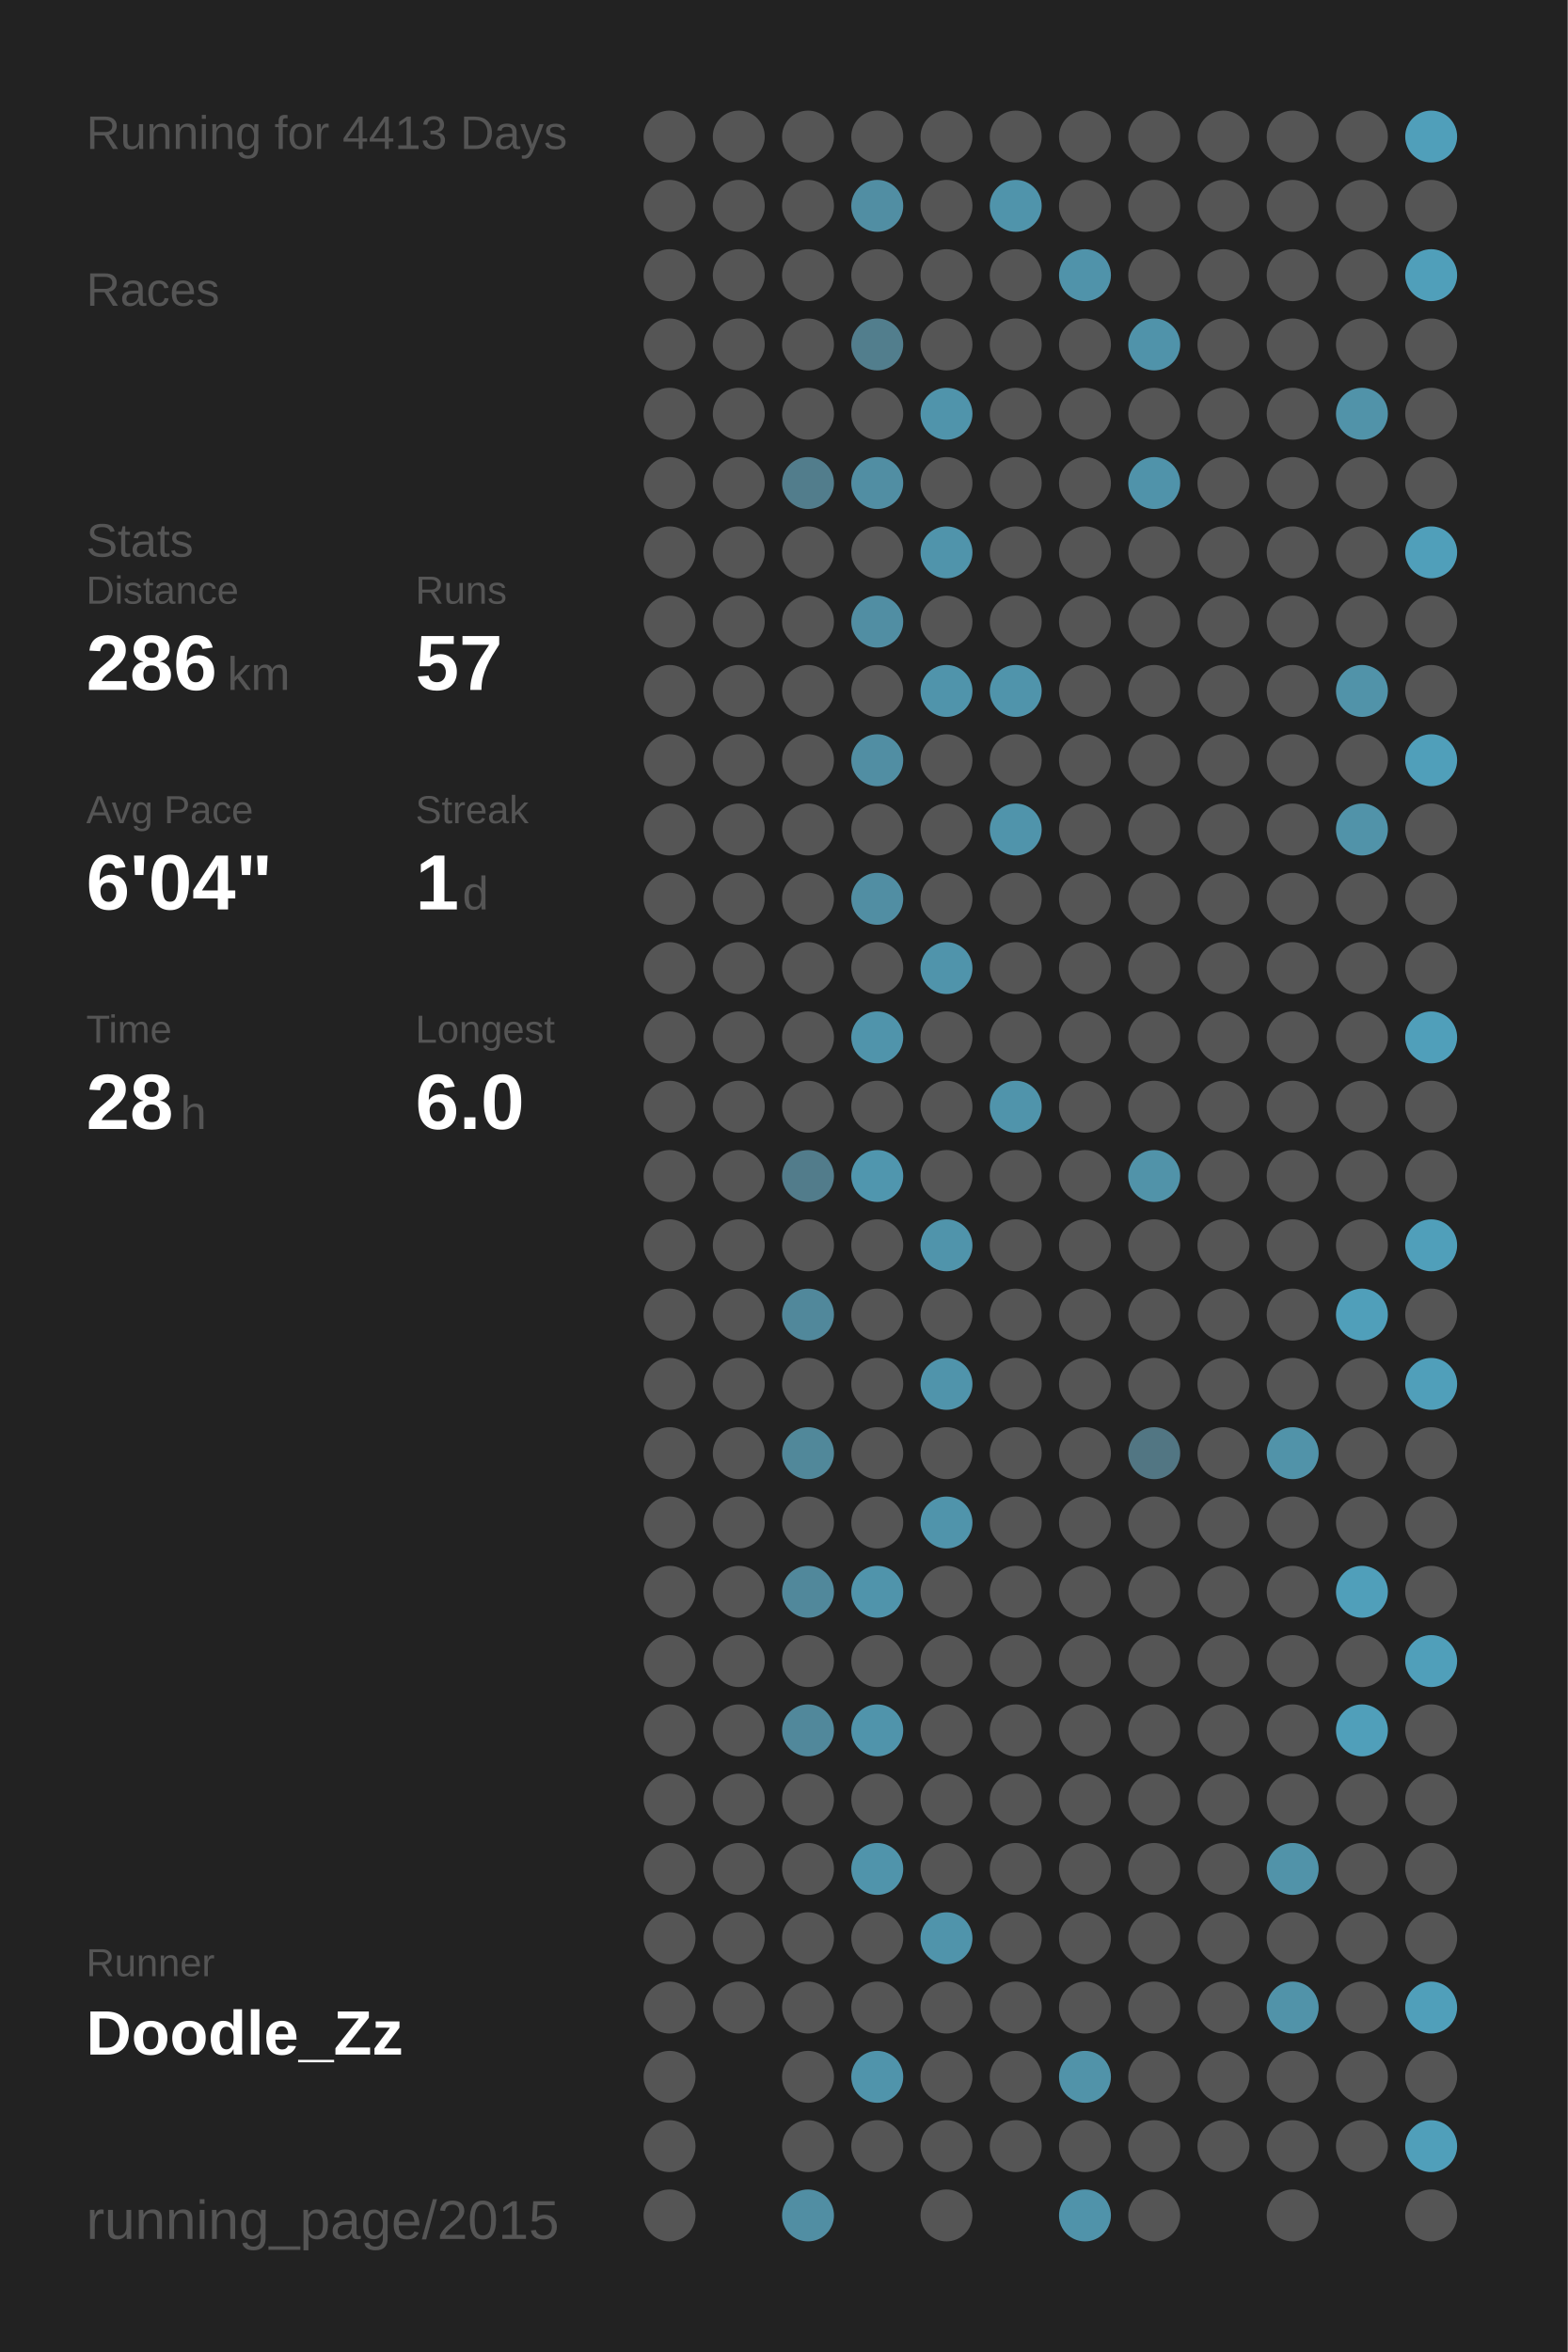
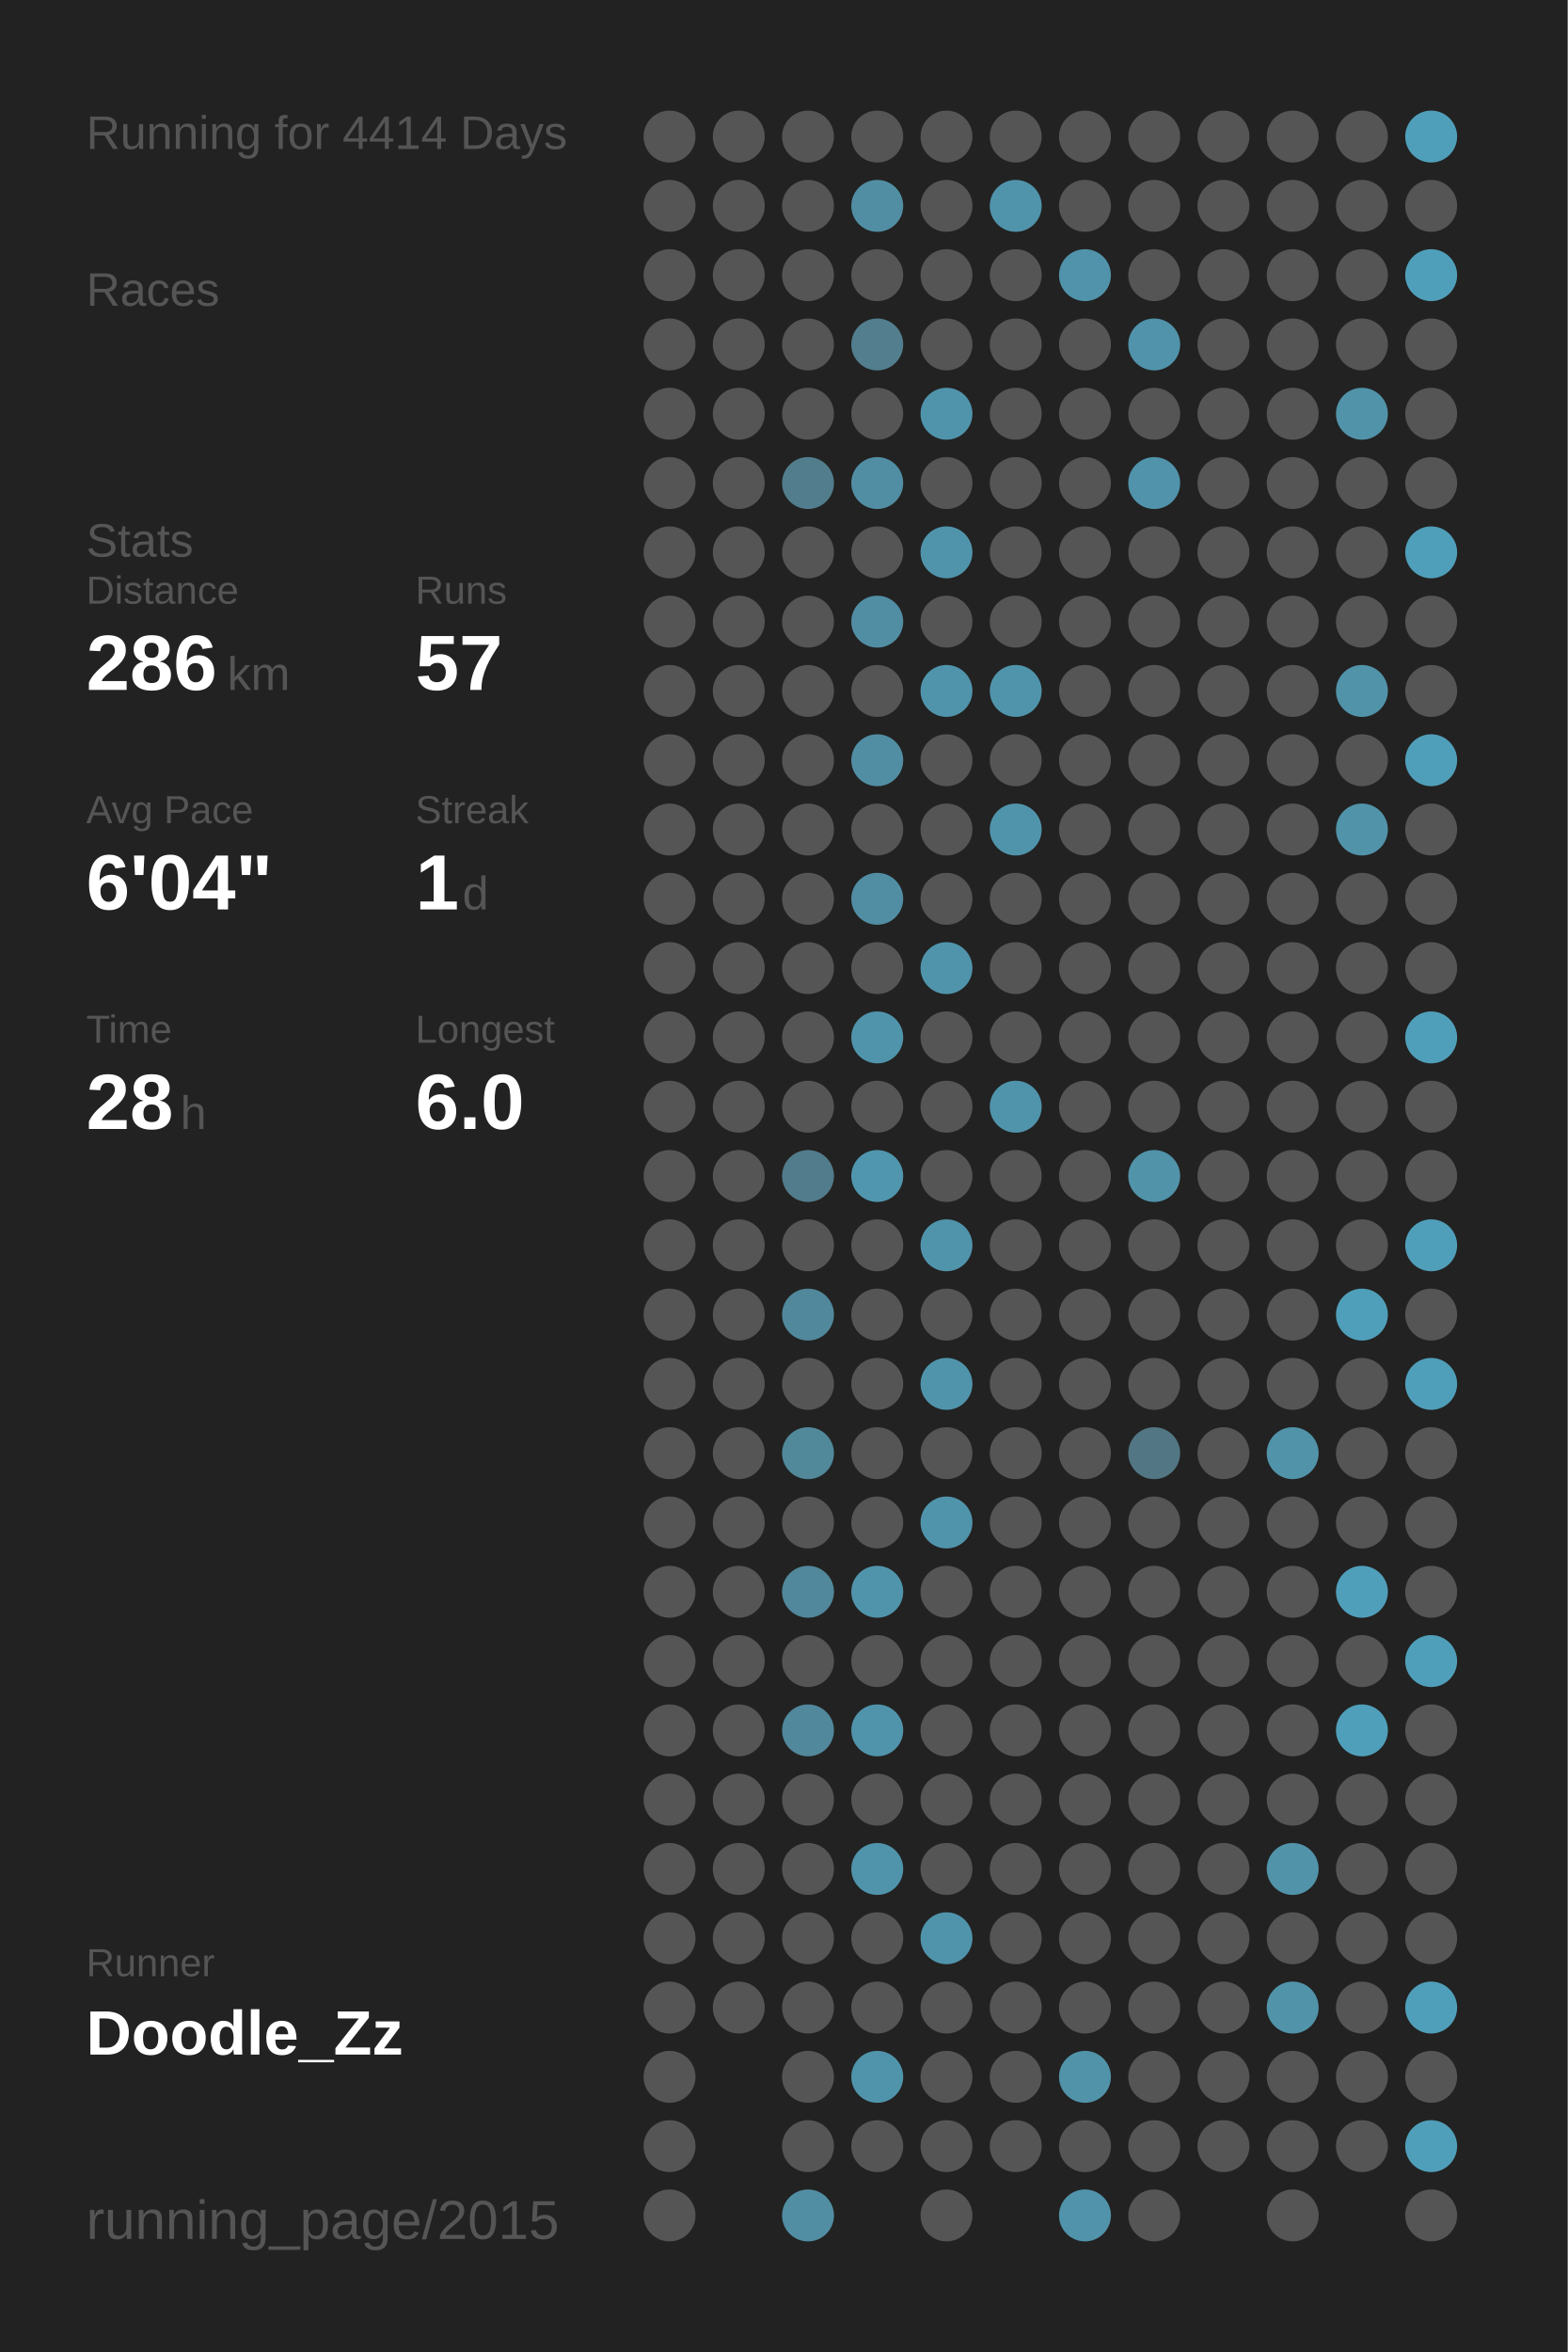
<svg xmlns="http://www.w3.org/2000/svg" baseProfile="full" height="300mm" version="1.1" viewBox="0,0,200,300" width="200mm">
  <defs />
  <rect fill="#222222" height="300" width="200" x="0" y="0" />
-   <text fill="#555555" style="font-size:6px; font-family:Arial;" x="11" y="19">Running for 4413 Days</text>
+   <text fill="#555555" style="font-size:6px; font-family:Arial;" x="11" y="19">Running for 4414 Days</text>
  <text fill="#555555" style="font-size:6px; font-family:Arial;" x="11" y="39">Races</text>
  <text fill="#555555" style="font-size:6px; font-family:Arial;" x="11" y="71">Stats</text>
  <text fill="#555555" style="font-size:5px; font-family:Arial;" x="11" y="77">Distance</text>
  <text fill="#FFFFFF" style="font-size:10px; font-family:Arial; font-weight:bold;" x="11" y="88">286</text>
  <text fill="#555555" style="font-size:6px; font-family:Arial;" x="29" y="88">km</text>
  <text fill="#555555" style="font-size:5px; font-family:Arial;" x="53" y="77">Runs</text>
  <text fill="#FFFFFF" style="font-size:10px; font-family:Arial; font-weight:bold;" x="53" y="88">57</text>
  <text fill="#555555" style="font-size:5px; font-family:Arial;" x="11" y="105">Avg Pace</text>
  <text fill="#FFFFFF" style="font-size:10px; font-family:Arial; font-weight:bold;" x="11" y="116">6'04"</text>
  <text fill="#555555" style="font-size:5px; font-family:Arial;" x="53" y="105">Streak</text>
  <text fill="#FFFFFF" style="font-size:10px; font-family:Arial; font-weight:bold;" x="53" y="116">1</text>
  <text fill="#555555" style="font-size:6px; font-family:Arial;" x="59" y="116">d</text>
  <text fill="#555555" style="font-size:5px; font-family:Arial;" x="11" y="133">Time</text>
  <text fill="#FFFFFF" style="font-size:10px; font-family:Arial; font-weight:bold;" x="11" y="144">28</text>
  <text fill="#555555" style="font-size:6px; font-family:Arial;" x="23" y="144">h</text>
  <text fill="#555555" style="font-size:5px; font-family:Arial;" x="53" y="133">Longest</text>
  <text fill="#FFFFFF" style="font-size:10px; font-family:Arial; font-weight:bold;" x="53" y="144">6.0</text>
  <text fill="#555555" style="font-size:5px; font-family:Arial;" x="11" y="252.065">Runner</text>
  <text fill="#FFFFFF" style="font-size:8px; font-family:Arial; font-weight:bold;" x="11" y="262.065">Doodle_Zz</text>
  <text fill="#555555" style="font-size:7px; font-family:Arial;" x="11" y="285.581">running_page/2015</text>
  <circle cx="85.417" cy="17.419" fill="#555555" r="3.312" />
  <circle cx="85.417" cy="26.258" fill="#555555" r="3.312" />
  <circle cx="85.417" cy="35.097" fill="#555555" r="3.312" />
  <circle cx="85.417" cy="43.935" fill="#555555" r="3.312" />
  <circle cx="85.417" cy="52.774" fill="#555555" r="3.312" />
  <circle cx="85.417" cy="61.613" fill="#555555" r="3.312" />
  <circle cx="85.417" cy="70.452" fill="#555555" r="3.312" />
  <circle cx="85.417" cy="79.29" fill="#555555" r="3.312" />
  <circle cx="85.417" cy="88.129" fill="#555555" r="3.312" />
  <circle cx="85.417" cy="96.968" fill="#555555" r="3.312" />
  <circle cx="85.417" cy="105.806" fill="#555555" r="3.312" />
  <circle cx="85.417" cy="114.645" fill="#555555" r="3.312" />
  <circle cx="85.417" cy="123.484" fill="#555555" r="3.312" />
  <circle cx="85.417" cy="132.323" fill="#555555" r="3.312" />
  <circle cx="85.417" cy="141.161" fill="#555555" r="3.312" />
  <circle cx="85.417" cy="150" fill="#555555" r="3.312" />
  <circle cx="85.417" cy="158.839" fill="#555555" r="3.312" />
  <circle cx="85.417" cy="167.677" fill="#555555" r="3.312" />
  <circle cx="85.417" cy="176.516" fill="#555555" r="3.312" />
  <circle cx="85.417" cy="185.355" fill="#555555" r="3.312" />
  <circle cx="85.417" cy="194.194" fill="#555555" r="3.312" />
  <circle cx="85.417" cy="203.032" fill="#555555" r="3.312" />
  <circle cx="85.417" cy="211.871" fill="#555555" r="3.312" />
  <circle cx="85.417" cy="220.71" fill="#555555" r="3.312" />
  <circle cx="85.417" cy="229.548" fill="#555555" r="3.312" />
  <circle cx="85.417" cy="238.387" fill="#555555" r="3.312" />
  <circle cx="85.417" cy="247.226" fill="#555555" r="3.312" />
  <circle cx="85.417" cy="256.065" fill="#555555" r="3.312" />
  <circle cx="85.417" cy="264.903" fill="#555555" r="3.312" />
  <circle cx="85.417" cy="273.742" fill="#555555" r="3.312" />
  <circle cx="85.417" cy="282.581" fill="#555555" r="3.312" />
  <circle cx="94.25" cy="17.419" fill="#555555" r="3.312" />
  <circle cx="94.25" cy="26.258" fill="#555555" r="3.312" />
  <circle cx="94.25" cy="35.097" fill="#555555" r="3.312" />
  <circle cx="94.25" cy="43.935" fill="#555555" r="3.312" />
  <circle cx="94.25" cy="52.774" fill="#555555" r="3.312" />
  <circle cx="94.25" cy="61.613" fill="#555555" r="3.312" />
  <circle cx="94.25" cy="70.452" fill="#555555" r="3.312" />
  <circle cx="94.25" cy="79.29" fill="#555555" r="3.312" />
  <circle cx="94.25" cy="88.129" fill="#555555" r="3.312" />
  <circle cx="94.25" cy="96.968" fill="#555555" r="3.312" />
  <circle cx="94.25" cy="105.806" fill="#555555" r="3.312" />
  <circle cx="94.25" cy="114.645" fill="#555555" r="3.312" />
  <circle cx="94.25" cy="123.484" fill="#555555" r="3.312" />
  <circle cx="94.25" cy="132.323" fill="#555555" r="3.312" />
  <circle cx="94.25" cy="141.161" fill="#555555" r="3.312" />
  <circle cx="94.25" cy="150" fill="#555555" r="3.312" />
  <circle cx="94.25" cy="158.839" fill="#555555" r="3.312" />
  <circle cx="94.25" cy="167.677" fill="#555555" r="3.312" />
  <circle cx="94.25" cy="176.516" fill="#555555" r="3.312" />
  <circle cx="94.25" cy="185.355" fill="#555555" r="3.312" />
  <circle cx="94.25" cy="194.194" fill="#555555" r="3.312" />
  <circle cx="94.25" cy="203.032" fill="#555555" r="3.312" />
  <circle cx="94.25" cy="211.871" fill="#555555" r="3.312" />
  <circle cx="94.25" cy="220.71" fill="#555555" r="3.312" />
  <circle cx="94.25" cy="229.548" fill="#555555" r="3.312" />
  <circle cx="94.25" cy="238.387" fill="#555555" r="3.312" />
  <circle cx="94.25" cy="247.226" fill="#555555" r="3.312" />
  <circle cx="94.25" cy="256.065" fill="#555555" r="3.312" />
  <circle cx="103.083" cy="17.419" fill="#555555" r="3.312" />
  <circle cx="103.083" cy="26.258" fill="#555555" r="3.312" />
  <circle cx="103.083" cy="35.097" fill="#555555" r="3.312" />
  <circle cx="103.083" cy="43.935" fill="#555555" r="3.312" />
  <circle cx="103.083" cy="52.774" fill="#555555" r="3.312" />
  <circle cx="103.083" cy="61.613" fill="#527d8c" r="3.312" />
  <circle cx="103.083" cy="70.452" fill="#555555" r="3.312" />
  <circle cx="103.083" cy="79.29" fill="#555555" r="3.312" />
  <circle cx="103.083" cy="88.129" fill="#555555" r="3.312" />
  <circle cx="103.083" cy="96.968" fill="#555555" r="3.312" />
  <circle cx="103.083" cy="105.806" fill="#555555" r="3.312" />
  <circle cx="103.083" cy="114.645" fill="#555555" r="3.312" />
  <circle cx="103.083" cy="123.484" fill="#555555" r="3.312" />
  <circle cx="103.083" cy="132.323" fill="#555555" r="3.312" />
  <circle cx="103.083" cy="141.161" fill="#555555" r="3.312" />
  <circle cx="103.083" cy="150" fill="#527c8b" r="3.312" />
  <circle cx="103.083" cy="158.839" fill="#555555" r="3.312" />
  <circle cx="103.083" cy="167.677" fill="#51889b" r="3.312" />
  <circle cx="103.083" cy="176.516" fill="#555555" r="3.312" />
  <circle cx="103.083" cy="185.355" fill="#51889a" r="3.312" />
  <circle cx="103.083" cy="194.194" fill="#555555" r="3.312" />
  <circle cx="103.083" cy="203.032" fill="#51889b" r="3.312" />
  <circle cx="103.083" cy="211.871" fill="#555555" r="3.312" />
  <circle cx="103.083" cy="220.71" fill="#51889b" r="3.312" />
  <circle cx="103.083" cy="229.548" fill="#555555" r="3.312" />
  <circle cx="103.083" cy="238.387" fill="#555555" r="3.312" />
  <circle cx="103.083" cy="247.226" fill="#555555" r="3.312" />
  <circle cx="103.083" cy="256.065" fill="#555555" r="3.312" />
  <circle cx="103.083" cy="264.903" fill="#555555" r="3.312" />
  <circle cx="103.083" cy="273.742" fill="#555555" r="3.312" />
  <circle cx="103.083" cy="282.581" fill="#518ea3" r="3.312" />
  <circle cx="111.917" cy="17.419" fill="#555555" r="3.312" />
  <circle cx="111.917" cy="26.258" fill="#518ea3" r="3.312" />
  <circle cx="111.917" cy="35.097" fill="#555555" r="3.312" />
  <circle cx="111.917" cy="43.935" fill="#527e8d" r="3.312" />
  <circle cx="111.917" cy="52.774" fill="#555555" r="3.312" />
  <circle cx="111.917" cy="61.613" fill="#518ea3" r="3.312" />
  <circle cx="111.917" cy="70.452" fill="#555555" r="3.312" />
  <circle cx="111.917" cy="79.29" fill="#518ea3" r="3.312" />
  <circle cx="111.917" cy="88.129" fill="#555555" r="3.312" />
  <circle cx="111.917" cy="96.968" fill="#518ea3" r="3.312" />
  <circle cx="111.917" cy="105.806" fill="#555555" r="3.312" />
  <circle cx="111.917" cy="114.645" fill="#518ea3" r="3.312" />
  <circle cx="111.917" cy="123.484" fill="#555555" r="3.312" />
  <circle cx="111.917" cy="132.323" fill="#5094ab" r="3.312" />
  <circle cx="111.917" cy="141.161" fill="#555555" r="3.312" />
  <circle cx="111.917" cy="150" fill="#5096ae" r="3.312" />
  <circle cx="111.917" cy="158.839" fill="#555555" r="3.312" />
  <circle cx="111.917" cy="167.677" fill="#555555" r="3.312" />
  <circle cx="111.917" cy="176.516" fill="#555555" r="3.312" />
  <circle cx="111.917" cy="185.355" fill="#555555" r="3.312" />
  <circle cx="111.917" cy="194.194" fill="#555555" r="3.312" />
  <circle cx="111.917" cy="203.032" fill="#5094ab" r="3.312" />
  <circle cx="111.917" cy="211.871" fill="#555555" r="3.312" />
  <circle cx="111.917" cy="220.71" fill="#5094ab" r="3.312" />
  <circle cx="111.917" cy="229.548" fill="#555555" r="3.312" />
  <circle cx="111.917" cy="238.387" fill="#5094ab" r="3.312" />
  <circle cx="111.917" cy="247.226" fill="#555555" r="3.312" />
  <circle cx="111.917" cy="256.065" fill="#555555" r="3.312" />
  <circle cx="111.917" cy="264.903" fill="#5094ab" r="3.312" />
  <circle cx="111.917" cy="273.742" fill="#555555" r="3.312" />
  <circle cx="120.75" cy="17.419" fill="#555555" r="3.312" />
  <circle cx="120.75" cy="26.258" fill="#555555" r="3.312" />
  <circle cx="120.75" cy="35.097" fill="#555555" r="3.312" />
  <circle cx="120.75" cy="43.935" fill="#555555" r="3.312" />
  <circle cx="120.75" cy="52.774" fill="#5094ab" r="3.312" />
  <circle cx="120.75" cy="61.613" fill="#555555" r="3.312" />
  <circle cx="120.75" cy="70.452" fill="#5094ab" r="3.312" />
  <circle cx="120.75" cy="79.29" fill="#555555" r="3.312" />
  <circle cx="120.75" cy="88.129" fill="#5094ab" r="3.312" />
  <circle cx="120.75" cy="96.968" fill="#555555" r="3.312" />
  <circle cx="120.75" cy="105.806" fill="#555555" r="3.312" />
  <circle cx="120.75" cy="114.645" fill="#555555" r="3.312" />
  <circle cx="120.75" cy="123.484" fill="#5094ab" r="3.312" />
  <circle cx="120.75" cy="132.323" fill="#555555" r="3.312" />
  <circle cx="120.75" cy="141.161" fill="#555555" r="3.312" />
  <circle cx="120.75" cy="150" fill="#555555" r="3.312" />
  <circle cx="120.75" cy="158.839" fill="#5094ab" r="3.312" />
  <circle cx="120.75" cy="167.677" fill="#555555" r="3.312" />
  <circle cx="120.75" cy="176.516" fill="#5094ab" r="3.312" />
  <circle cx="120.75" cy="185.355" fill="#555555" r="3.312" />
  <circle cx="120.75" cy="194.194" fill="#5094ab" r="3.312" />
  <circle cx="120.75" cy="203.032" fill="#555555" r="3.312" />
  <circle cx="120.75" cy="211.871" fill="#555555" r="3.312" />
  <circle cx="120.75" cy="220.71" fill="#555555" r="3.312" />
  <circle cx="120.75" cy="229.548" fill="#555555" r="3.312" />
  <circle cx="120.75" cy="238.387" fill="#555555" r="3.312" />
  <circle cx="120.75" cy="247.226" fill="#5094ab" r="3.312" />
  <circle cx="120.75" cy="256.065" fill="#555555" r="3.312" />
  <circle cx="120.75" cy="264.903" fill="#555555" r="3.312" />
  <circle cx="120.75" cy="273.742" fill="#555555" r="3.312" />
  <circle cx="120.75" cy="282.581" fill="#555555" r="3.312" />
  <circle cx="129.583" cy="17.419" fill="#555555" r="3.312" />
  <circle cx="129.583" cy="26.258" fill="#5094ab" r="3.312" />
  <circle cx="129.583" cy="35.097" fill="#555555" r="3.312" />
  <circle cx="129.583" cy="43.935" fill="#555555" r="3.312" />
  <circle cx="129.583" cy="52.774" fill="#555555" r="3.312" />
  <circle cx="129.583" cy="61.613" fill="#555555" r="3.312" />
  <circle cx="129.583" cy="70.452" fill="#555555" r="3.312" />
  <circle cx="129.583" cy="79.29" fill="#555555" r="3.312" />
  <circle cx="129.583" cy="88.129" fill="#5094ab" r="3.312" />
  <circle cx="129.583" cy="96.968" fill="#555555" r="3.312" />
  <circle cx="129.583" cy="105.806" fill="#5094ab" r="3.312" />
  <circle cx="129.583" cy="114.645" fill="#555555" r="3.312" />
  <circle cx="129.583" cy="123.484" fill="#555555" r="3.312" />
  <circle cx="129.583" cy="132.323" fill="#555555" r="3.312" />
  <circle cx="129.583" cy="141.161" fill="#5094ab" r="3.312" />
  <circle cx="129.583" cy="150" fill="#555555" r="3.312" />
  <circle cx="129.583" cy="158.839" fill="#555555" r="3.312" />
  <circle cx="129.583" cy="167.677" fill="#555555" r="3.312" />
  <circle cx="129.583" cy="176.516" fill="#555555" r="3.312" />
  <circle cx="129.583" cy="185.355" fill="#555555" r="3.312" />
  <circle cx="129.583" cy="194.194" fill="#555555" r="3.312" />
  <circle cx="129.583" cy="203.032" fill="#555555" r="3.312" />
  <circle cx="129.583" cy="211.871" fill="#555555" r="3.312" />
  <circle cx="129.583" cy="220.71" fill="#555555" r="3.312" />
  <circle cx="129.583" cy="229.548" fill="#555555" r="3.312" />
  <circle cx="129.583" cy="238.387" fill="#555555" r="3.312" />
  <circle cx="129.583" cy="247.226" fill="#555555" r="3.312" />
  <circle cx="129.583" cy="256.065" fill="#555555" r="3.312" />
  <circle cx="129.583" cy="264.903" fill="#555555" r="3.312" />
  <circle cx="129.583" cy="273.742" fill="#555555" r="3.312" />
  <circle cx="138.417" cy="17.419" fill="#555555" r="3.312" />
  <circle cx="138.417" cy="26.258" fill="#555555" r="3.312" />
  <circle cx="138.417" cy="35.097" fill="#5093aa" r="3.312" />
  <circle cx="138.417" cy="43.935" fill="#555555" r="3.312" />
  <circle cx="138.417" cy="52.774" fill="#555555" r="3.312" />
  <circle cx="138.417" cy="61.613" fill="#555555" r="3.312" />
  <circle cx="138.417" cy="70.452" fill="#555555" r="3.312" />
  <circle cx="138.417" cy="79.29" fill="#555555" r="3.312" />
  <circle cx="138.417" cy="88.129" fill="#555555" r="3.312" />
  <circle cx="138.417" cy="96.968" fill="#555555" r="3.312" />
  <circle cx="138.417" cy="105.806" fill="#555555" r="3.312" />
  <circle cx="138.417" cy="114.645" fill="#555555" r="3.312" />
  <circle cx="138.417" cy="123.484" fill="#555555" r="3.312" />
  <circle cx="138.417" cy="132.323" fill="#555555" r="3.312" />
  <circle cx="138.417" cy="141.161" fill="#555555" r="3.312" />
  <circle cx="138.417" cy="150" fill="#555555" r="3.312" />
  <circle cx="138.417" cy="158.839" fill="#555555" r="3.312" />
  <circle cx="138.417" cy="167.677" fill="#555555" r="3.312" />
  <circle cx="138.417" cy="176.516" fill="#555555" r="3.312" />
  <circle cx="138.417" cy="185.355" fill="#555555" r="3.312" />
  <circle cx="138.417" cy="194.194" fill="#555555" r="3.312" />
  <circle cx="138.417" cy="203.032" fill="#555555" r="3.312" />
  <circle cx="138.417" cy="211.871" fill="#555555" r="3.312" />
  <circle cx="138.417" cy="220.71" fill="#555555" r="3.312" />
  <circle cx="138.417" cy="229.548" fill="#555555" r="3.312" />
  <circle cx="138.417" cy="238.387" fill="#555555" r="3.312" />
  <circle cx="138.417" cy="247.226" fill="#555555" r="3.312" />
  <circle cx="138.417" cy="256.065" fill="#555555" r="3.312" />
  <circle cx="138.417" cy="264.903" fill="#5193a9" r="3.312" />
  <circle cx="138.417" cy="273.742" fill="#555555" r="3.312" />
  <circle cx="138.417" cy="282.581" fill="#5093aa" r="3.312" />
  <circle cx="147.25" cy="17.419" fill="#555555" r="3.312" />
  <circle cx="147.25" cy="26.258" fill="#555555" r="3.312" />
  <circle cx="147.25" cy="35.097" fill="#555555" r="3.312" />
  <circle cx="147.25" cy="43.935" fill="#5093aa" r="3.312" />
  <circle cx="147.25" cy="52.774" fill="#555555" r="3.312" />
  <circle cx="147.25" cy="61.613" fill="#5093aa" r="3.312" />
  <circle cx="147.25" cy="70.452" fill="#555555" r="3.312" />
  <circle cx="147.25" cy="79.29" fill="#555555" r="3.312" />
  <circle cx="147.25" cy="88.129" fill="#555555" r="3.312" />
  <circle cx="147.25" cy="96.968" fill="#555555" r="3.312" />
  <circle cx="147.25" cy="105.806" fill="#555555" r="3.312" />
  <circle cx="147.25" cy="114.645" fill="#555555" r="3.312" />
  <circle cx="147.25" cy="123.484" fill="#555555" r="3.312" />
  <circle cx="147.25" cy="132.323" fill="#555555" r="3.312" />
  <circle cx="147.25" cy="141.161" fill="#555555" r="3.312" />
  <circle cx="147.25" cy="150" fill="#5193a9" r="3.312" />
  <circle cx="147.25" cy="158.839" fill="#555555" r="3.312" />
  <circle cx="147.25" cy="167.677" fill="#555555" r="3.312" />
  <circle cx="147.25" cy="176.516" fill="#555555" r="3.312" />
  <circle cx="147.25" cy="185.355" fill="#527683" r="3.312" />
  <circle cx="147.25" cy="194.194" fill="#555555" r="3.312" />
  <circle cx="147.25" cy="203.032" fill="#555555" r="3.312" />
  <circle cx="147.25" cy="211.871" fill="#555555" r="3.312" />
  <circle cx="147.25" cy="220.71" fill="#555555" r="3.312" />
  <circle cx="147.25" cy="229.548" fill="#555555" r="3.312" />
  <circle cx="147.25" cy="238.387" fill="#555555" r="3.312" />
  <circle cx="147.25" cy="247.226" fill="#555555" r="3.312" />
  <circle cx="147.25" cy="256.065" fill="#555555" r="3.312" />
  <circle cx="147.25" cy="264.903" fill="#555555" r="3.312" />
  <circle cx="147.25" cy="273.742" fill="#555555" r="3.312" />
  <circle cx="147.25" cy="282.581" fill="#555555" r="3.312" />
  <circle cx="156.083" cy="17.419" fill="#555555" r="3.312" />
  <circle cx="156.083" cy="26.258" fill="#555555" r="3.312" />
  <circle cx="156.083" cy="35.097" fill="#555555" r="3.312" />
  <circle cx="156.083" cy="43.935" fill="#555555" r="3.312" />
  <circle cx="156.083" cy="52.774" fill="#555555" r="3.312" />
  <circle cx="156.083" cy="61.613" fill="#555555" r="3.312" />
  <circle cx="156.083" cy="70.452" fill="#555555" r="3.312" />
  <circle cx="156.083" cy="79.29" fill="#555555" r="3.312" />
  <circle cx="156.083" cy="88.129" fill="#555555" r="3.312" />
  <circle cx="156.083" cy="96.968" fill="#555555" r="3.312" />
  <circle cx="156.083" cy="105.806" fill="#555555" r="3.312" />
  <circle cx="156.083" cy="114.645" fill="#555555" r="3.312" />
  <circle cx="156.083" cy="123.484" fill="#555555" r="3.312" />
  <circle cx="156.083" cy="132.323" fill="#555555" r="3.312" />
  <circle cx="156.083" cy="141.161" fill="#555555" r="3.312" />
  <circle cx="156.083" cy="150" fill="#555555" r="3.312" />
  <circle cx="156.083" cy="158.839" fill="#555555" r="3.312" />
  <circle cx="156.083" cy="167.677" fill="#555555" r="3.312" />
  <circle cx="156.083" cy="176.516" fill="#555555" r="3.312" />
  <circle cx="156.083" cy="185.355" fill="#555555" r="3.312" />
  <circle cx="156.083" cy="194.194" fill="#555555" r="3.312" />
  <circle cx="156.083" cy="203.032" fill="#555555" r="3.312" />
  <circle cx="156.083" cy="211.871" fill="#555555" r="3.312" />
  <circle cx="156.083" cy="220.71" fill="#555555" r="3.312" />
  <circle cx="156.083" cy="229.548" fill="#555555" r="3.312" />
  <circle cx="156.083" cy="238.387" fill="#555555" r="3.312" />
  <circle cx="156.083" cy="247.226" fill="#555555" r="3.312" />
  <circle cx="156.083" cy="256.065" fill="#555555" r="3.312" />
  <circle cx="156.083" cy="264.903" fill="#555555" r="3.312" />
  <circle cx="156.083" cy="273.742" fill="#555555" r="3.312" />
  <circle cx="164.917" cy="17.419" fill="#555555" r="3.312" />
  <circle cx="164.917" cy="26.258" fill="#555555" r="3.312" />
  <circle cx="164.917" cy="35.097" fill="#555555" r="3.312" />
  <circle cx="164.917" cy="43.935" fill="#555555" r="3.312" />
  <circle cx="164.917" cy="52.774" fill="#555555" r="3.312" />
  <circle cx="164.917" cy="61.613" fill="#555555" r="3.312" />
  <circle cx="164.917" cy="70.452" fill="#555555" r="3.312" />
  <circle cx="164.917" cy="79.29" fill="#555555" r="3.312" />
  <circle cx="164.917" cy="88.129" fill="#555555" r="3.312" />
  <circle cx="164.917" cy="96.968" fill="#555555" r="3.312" />
  <circle cx="164.917" cy="105.806" fill="#555555" r="3.312" />
  <circle cx="164.917" cy="114.645" fill="#555555" r="3.312" />
  <circle cx="164.917" cy="123.484" fill="#555555" r="3.312" />
  <circle cx="164.917" cy="132.323" fill="#555555" r="3.312" />
  <circle cx="164.917" cy="141.161" fill="#555555" r="3.312" />
  <circle cx="164.917" cy="150" fill="#555555" r="3.312" />
  <circle cx="164.917" cy="158.839" fill="#555555" r="3.312" />
  <circle cx="164.917" cy="167.677" fill="#555555" r="3.312" />
  <circle cx="164.917" cy="176.516" fill="#555555" r="3.312" />
  <circle cx="164.917" cy="185.355" fill="#5193a9" r="3.312" />
  <circle cx="164.917" cy="194.194" fill="#555555" r="3.312" />
  <circle cx="164.917" cy="203.032" fill="#555555" r="3.312" />
  <circle cx="164.917" cy="211.871" fill="#555555" r="3.312" />
  <circle cx="164.917" cy="220.71" fill="#555555" r="3.312" />
  <circle cx="164.917" cy="229.548" fill="#555555" r="3.312" />
  <circle cx="164.917" cy="238.387" fill="#5193a9" r="3.312" />
  <circle cx="164.917" cy="247.226" fill="#555555" r="3.312" />
  <circle cx="164.917" cy="256.065" fill="#5193a9" r="3.312" />
  <circle cx="164.917" cy="264.903" fill="#555555" r="3.312" />
  <circle cx="164.917" cy="273.742" fill="#555555" r="3.312" />
  <circle cx="164.917" cy="282.581" fill="#555555" r="3.312" />
  <circle cx="173.75" cy="17.419" fill="#555555" r="3.312" />
  <circle cx="173.75" cy="26.258" fill="#555555" r="3.312" />
  <circle cx="173.75" cy="35.097" fill="#555555" r="3.312" />
  <circle cx="173.75" cy="43.935" fill="#555555" r="3.312" />
  <circle cx="173.75" cy="52.774" fill="#5193a9" r="3.312" />
  <circle cx="173.75" cy="61.613" fill="#555555" r="3.312" />
  <circle cx="173.75" cy="70.452" fill="#555555" r="3.312" />
  <circle cx="173.75" cy="79.29" fill="#555555" r="3.312" />
  <circle cx="173.75" cy="88.129" fill="#5193a9" r="3.312" />
  <circle cx="173.75" cy="96.968" fill="#555555" r="3.312" />
  <circle cx="173.75" cy="105.806" fill="#5193a9" r="3.312" />
  <circle cx="173.75" cy="114.645" fill="#555555" r="3.312" />
  <circle cx="173.75" cy="123.484" fill="#555555" r="3.312" />
  <circle cx="173.75" cy="132.323" fill="#555555" r="3.312" />
  <circle cx="173.75" cy="141.161" fill="#555555" r="3.312" />
  <circle cx="173.75" cy="150" fill="#555555" r="3.312" />
  <circle cx="173.75" cy="158.839" fill="#555555" r="3.312" />
  <circle cx="173.75" cy="167.677" fill="#509fba" r="3.312" />
  <circle cx="173.75" cy="176.516" fill="#555555" r="3.312" />
  <circle cx="173.75" cy="185.355" fill="#555555" r="3.312" />
  <circle cx="173.75" cy="194.194" fill="#555555" r="3.312" />
  <circle cx="173.75" cy="203.032" fill="#509fba" r="3.312" />
  <circle cx="173.75" cy="211.871" fill="#555555" r="3.312" />
  <circle cx="173.75" cy="220.71" fill="#509fba" r="3.312" />
  <circle cx="173.75" cy="229.548" fill="#555555" r="3.312" />
  <circle cx="173.75" cy="238.387" fill="#555555" r="3.312" />
  <circle cx="173.75" cy="247.226" fill="#555555" r="3.312" />
  <circle cx="173.75" cy="256.065" fill="#555555" r="3.312" />
  <circle cx="173.75" cy="264.903" fill="#555555" r="3.312" />
  <circle cx="173.75" cy="273.742" fill="#555555" r="3.312" />
  <circle cx="182.583" cy="17.419" fill="#509fba" r="3.312" />
  <circle cx="182.583" cy="26.258" fill="#555555" r="3.312" />
  <circle cx="182.583" cy="35.097" fill="#509fba" r="3.312" />
  <circle cx="182.583" cy="43.935" fill="#555555" r="3.312" />
  <circle cx="182.583" cy="52.774" fill="#555555" r="3.312" />
  <circle cx="182.583" cy="61.613" fill="#555555" r="3.312" />
  <circle cx="182.583" cy="70.452" fill="#509fba" r="3.312" />
  <circle cx="182.583" cy="79.29" fill="#555555" r="3.312" />
  <circle cx="182.583" cy="88.129" fill="#555555" r="3.312" />
  <circle cx="182.583" cy="96.968" fill="#509fba" r="3.312" />
  <circle cx="182.583" cy="105.806" fill="#555555" r="3.312" />
  <circle cx="182.583" cy="114.645" fill="#555555" r="3.312" />
  <circle cx="182.583" cy="123.484" fill="#555555" r="3.312" />
  <circle cx="182.583" cy="132.323" fill="#509fba" r="3.312" />
  <circle cx="182.583" cy="141.161" fill="#555555" r="3.312" />
  <circle cx="182.583" cy="150" fill="#555555" r="3.312" />
  <circle cx="182.583" cy="158.839" fill="#509fba" r="3.312" />
  <circle cx="182.583" cy="167.677" fill="#555555" r="3.312" />
  <circle cx="182.583" cy="176.516" fill="#509fba" r="3.312" />
  <circle cx="182.583" cy="185.355" fill="#555555" r="3.312" />
  <circle cx="182.583" cy="194.194" fill="#555555" r="3.312" />
  <circle cx="182.583" cy="203.032" fill="#555555" r="3.312" />
  <circle cx="182.583" cy="211.871" fill="#509fba" r="3.312" />
  <circle cx="182.583" cy="220.71" fill="#555555" r="3.312" />
  <circle cx="182.583" cy="229.548" fill="#555555" r="3.312" />
  <circle cx="182.583" cy="238.387" fill="#555555" r="3.312" />
  <circle cx="182.583" cy="247.226" fill="#555555" r="3.312" />
  <circle cx="182.583" cy="256.065" fill="#509fba" r="3.312" />
  <circle cx="182.583" cy="264.903" fill="#555555" r="3.312" />
  <circle cx="182.583" cy="273.742" fill="#509fba" r="3.312" />
  <circle cx="182.583" cy="282.581" fill="#555555" r="3.312" />
</svg>
